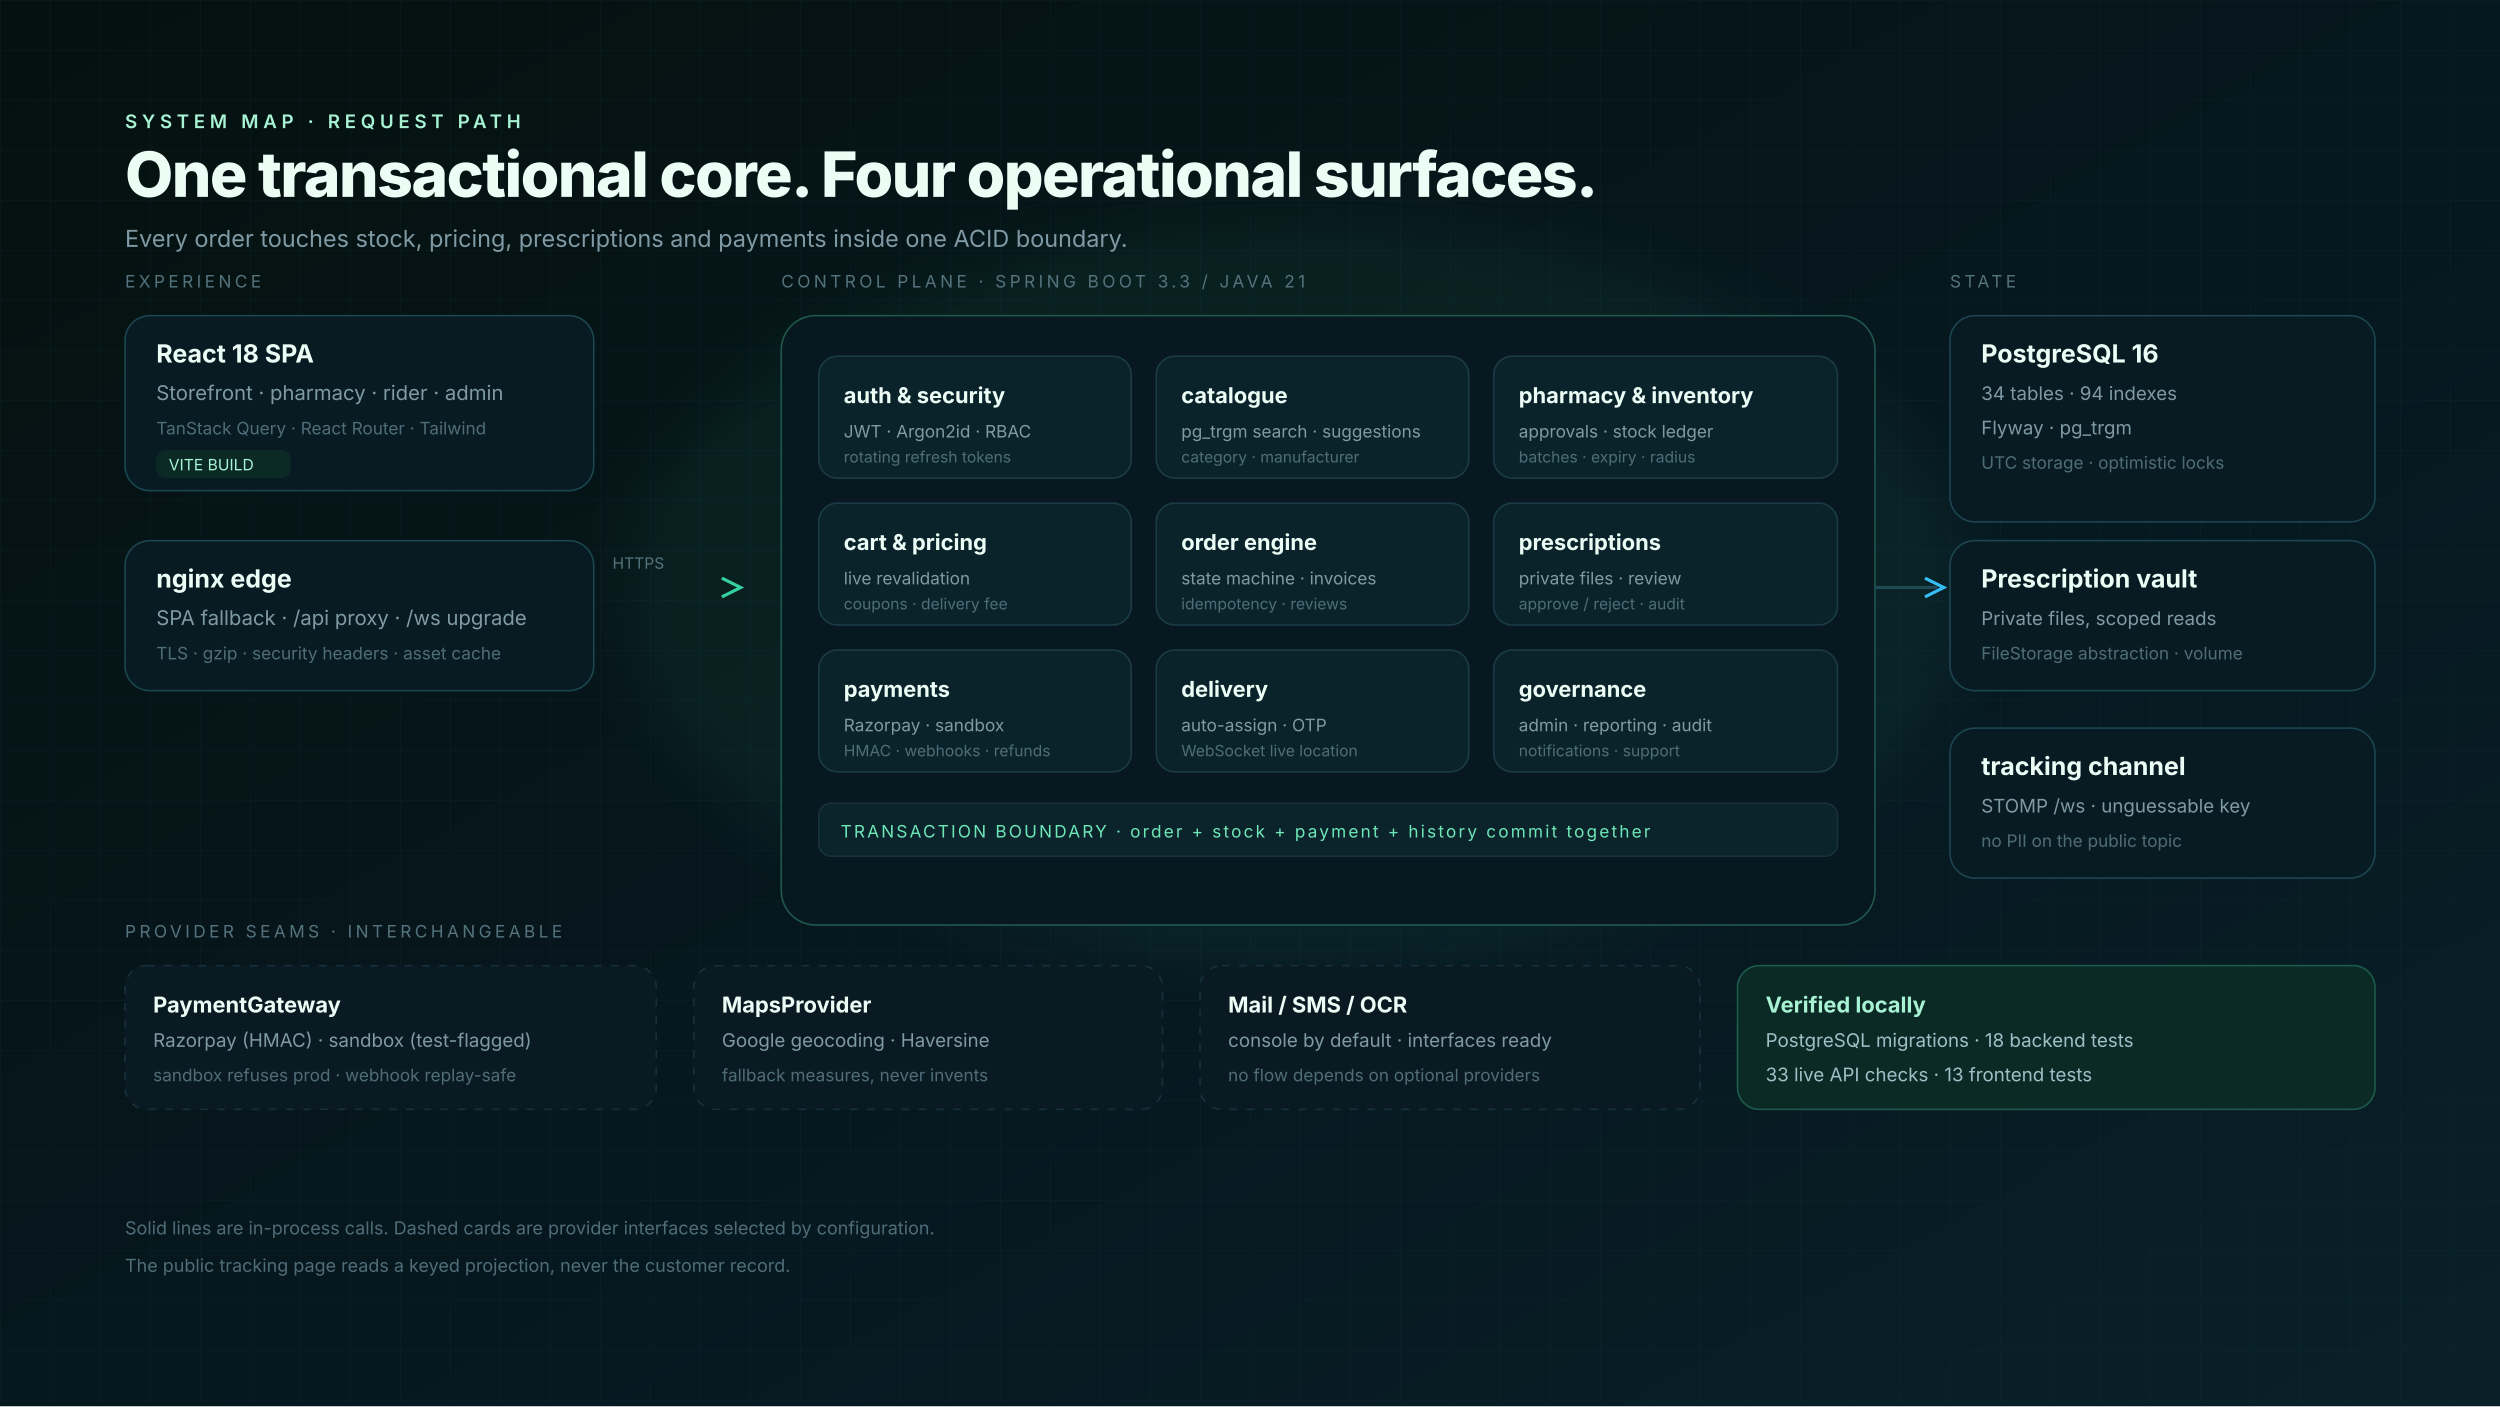
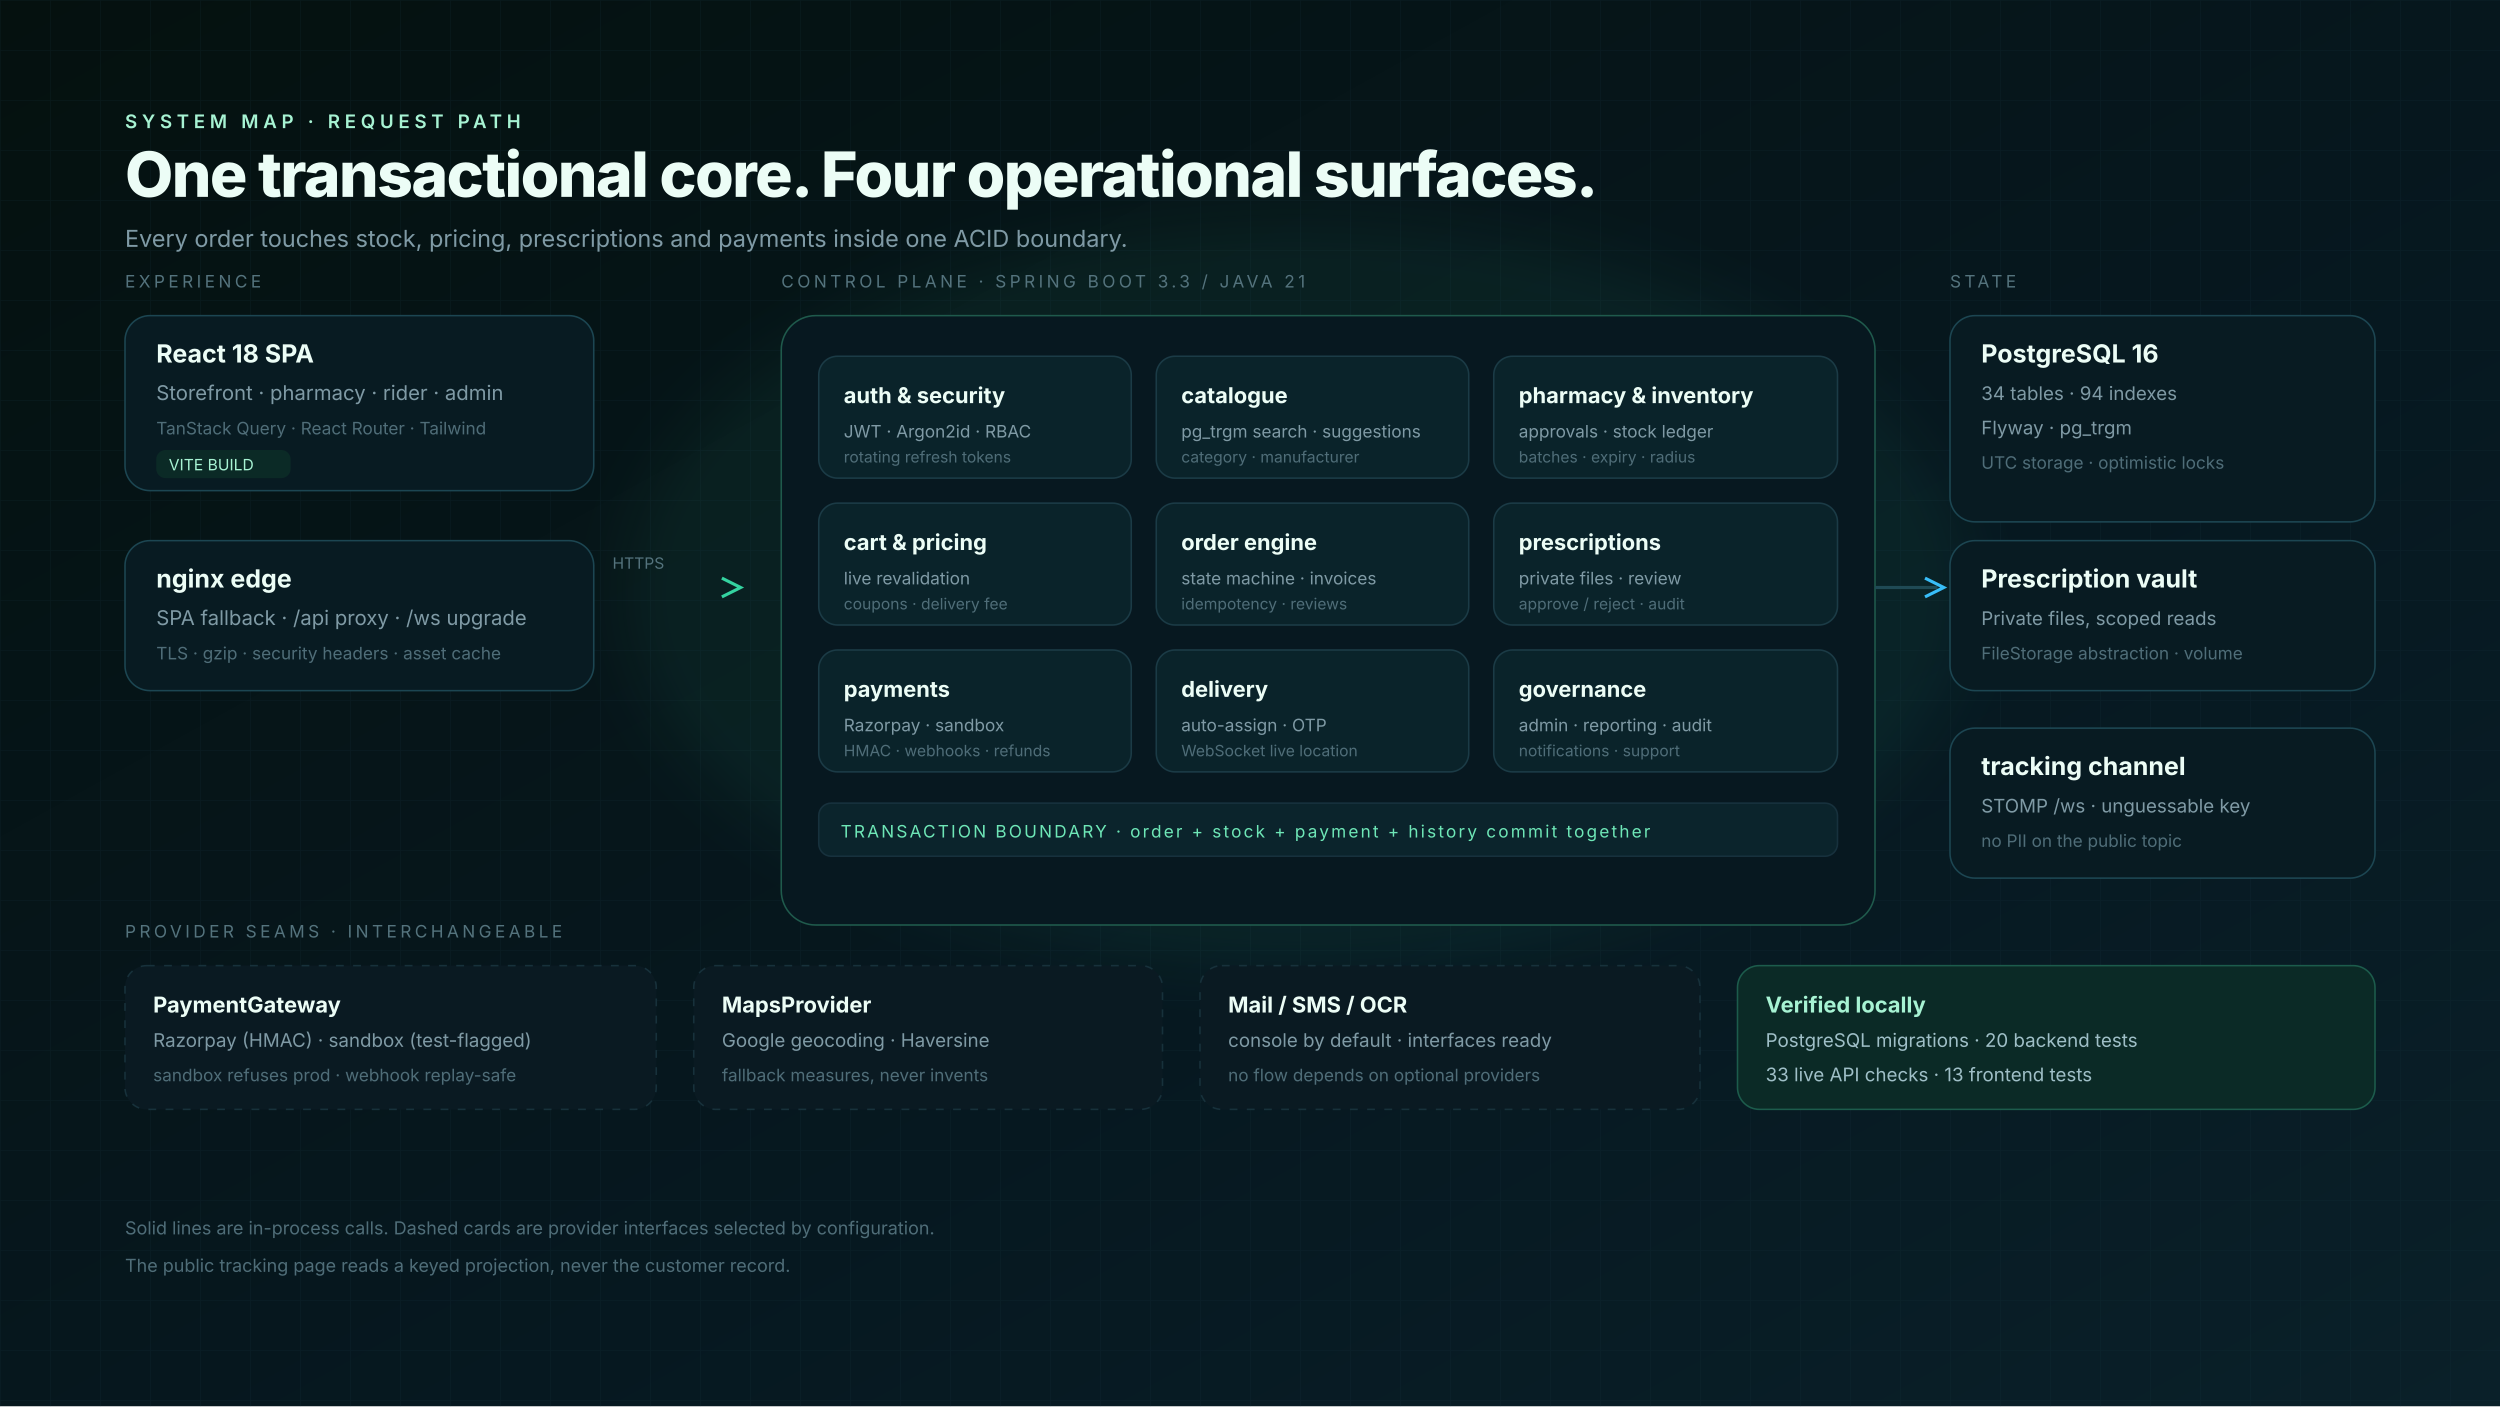
<svg xmlns="http://www.w3.org/2000/svg" width="1600" height="900" viewBox="0 0 1600 900" font-family="Inter, 'Segoe UI', Roboto, sans-serif">
  <defs>
    <linearGradient id="bg" x1="0" y1="0" x2="1" y2="1">
      <stop offset="0" stop-color="#05110f" />
      <stop offset="0.6" stop-color="#061820" />
      <stop offset="1" stop-color="#0a2029" />
    </linearGradient>
    <linearGradient id="edge" x1="0" y1="0" x2="1" y2="0">
      <stop offset="0" stop-color="#34d3a0" stop-opacity="0.5" />
      <stop offset="1" stop-color="#38bdf8" stop-opacity="0.5" />
    </linearGradient>
    <pattern id="grid" width="32" height="32" patternUnits="userSpaceOnUse">
      <path d="M32 0H0V32" fill="none" stroke="#15323c" stroke-width="1" opacity="0.5" />
    </pattern>
    <filter id="blur">
      <feGaussianBlur stdDeviation="18" />
    </filter>
  </defs>
  <rect width="1600" height="900" fill="url(#bg)" />
  <rect width="1600" height="900" fill="url(#grid)" opacity="0.45" />
  <ellipse cx="830" cy="380" rx="430" ry="240" fill="#34d3a0" opacity="0.06" filter="url(#blur)" />
  <g transform="translate(80,64)">
    <text x="0" y="18" fill="#a7f3d3" font-size="12" letter-spacing="3" font-weight="600">SYSTEM MAP · REQUEST PATH</text>
    <text x="0" y="62" fill="#ecfdf6" font-size="40" font-weight="800" letter-spacing="-1">One transactional core. Four operational surfaces.</text>
    <text x="0" y="94" fill="#7f9aa5" font-size="15">Every order touches stock, pricing, prescriptions and payments inside one ACID boundary.</text>
  </g>
  <g font-size="13">
    <g transform="translate(80,184)">
      <text x="0" y="0" fill="#54737d" font-size="11" letter-spacing="2.2">EXPERIENCE</text>
      <rect x="0" y="18" width="300" height="112" rx="16" fill="#081b22" stroke="#1c4652" />
      <text x="20" y="48" fill="#ecfdf6" font-size="16" font-weight="700">React 18 SPA</text>
      <text x="20" y="72" fill="#7f9aa5">Storefront · pharmacy · rider · admin</text>
      <text x="20" y="94" fill="#4f6d78" font-size="11">TanStack Query · React Router · Tailwind</text>
      <rect x="20" y="104" width="86" height="18" rx="6" fill="#0b2a26" />
      <text x="28" y="117" fill="#a7f3d3" font-size="10">VITE BUILD</text>
    </g>
    <g transform="translate(80,346)">
      <rect x="0" y="0" width="300" height="96" rx="16" fill="#081b22" stroke="#1c4652" />
      <text x="20" y="30" fill="#ecfdf6" font-size="16" font-weight="700">nginx edge</text>
      <text x="20" y="54" fill="#7f9aa5">SPA fallback · /api proxy · /ws upgrade</text>
      <text x="20" y="76" fill="#4f6d78" font-size="11">TLS · gzip · security headers · asset cache</text>
    </g>
    <path d="M380 376H470" stroke="url(#edge)" stroke-width="2" />
    <path d="M462 370L474 376L462 382" fill="none" stroke="#34d3a0" stroke-width="2" />
    <text x="392" y="364" fill="#54737d" font-size="10">HTTPS</text>
    <g transform="translate(500,184)">
      <text x="0" y="0" fill="#54737d" font-size="11" letter-spacing="2.2">CONTROL PLANE · SPRING BOOT 3.3 / JAVA 21</text>
      <rect x="0" y="18" width="700" height="390" rx="22" fill="#071820" stroke="#1f5a4c" />
      <g transform="translate(24,44)">
        <g>
          <rect x="0" y="0" width="200" height="78" rx="12" fill="#0a232a" stroke="#1b3b46" />
          <text x="16" y="30" fill="#ecfdf6" font-size="14" font-weight="700">auth &amp; security</text>
          <text x="16" y="52" fill="#7f9aa5" font-size="11">JWT · Argon2id · RBAC</text>
          <text x="16" y="68" fill="#4f6d78" font-size="10">rotating refresh tokens</text>
        </g>
        <g transform="translate(216,0)">
          <rect x="0" y="0" width="200" height="78" rx="12" fill="#0a232a" stroke="#1b3b46" />
          <text x="16" y="30" fill="#ecfdf6" font-size="14" font-weight="700">catalogue</text>
          <text x="16" y="52" fill="#7f9aa5" font-size="11">pg_trgm search · suggestions</text>
          <text x="16" y="68" fill="#4f6d78" font-size="10">category · manufacturer</text>
        </g>
        <g transform="translate(432,0)">
          <rect x="0" y="0" width="220" height="78" rx="12" fill="#0a232a" stroke="#1b3b46" />
          <text x="16" y="30" fill="#ecfdf6" font-size="14" font-weight="700">pharmacy &amp; inventory</text>
          <text x="16" y="52" fill="#7f9aa5" font-size="11">approvals · stock ledger</text>
          <text x="16" y="68" fill="#4f6d78" font-size="10">batches · expiry · radius</text>
        </g>
        <g transform="translate(0,94)">
          <rect x="0" y="0" width="200" height="78" rx="12" fill="#0a232a" stroke="#1b3b46" />
          <text x="16" y="30" fill="#ecfdf6" font-size="14" font-weight="700">cart &amp; pricing</text>
          <text x="16" y="52" fill="#7f9aa5" font-size="11">live revalidation</text>
          <text x="16" y="68" fill="#4f6d78" font-size="10">coupons · delivery fee</text>
        </g>
        <g transform="translate(216,94)">
          <rect x="0" y="0" width="200" height="78" rx="12" fill="#0a232a" stroke="#1b3b46" />
          <text x="16" y="30" fill="#ecfdf6" font-size="14" font-weight="700">order engine</text>
          <text x="16" y="52" fill="#7f9aa5" font-size="11">state machine · invoices</text>
          <text x="16" y="68" fill="#4f6d78" font-size="10">idempotency · reviews</text>
        </g>
        <g transform="translate(432,94)">
          <rect x="0" y="0" width="220" height="78" rx="12" fill="#0a232a" stroke="#1b3b46" />
          <text x="16" y="30" fill="#ecfdf6" font-size="14" font-weight="700">prescriptions</text>
          <text x="16" y="52" fill="#7f9aa5" font-size="11">private files · review</text>
          <text x="16" y="68" fill="#4f6d78" font-size="10">approve / reject · audit</text>
        </g>
        <g transform="translate(0,188)">
          <rect x="0" y="0" width="200" height="78" rx="12" fill="#0a232a" stroke="#1b3b46" />
          <text x="16" y="30" fill="#ecfdf6" font-size="14" font-weight="700">payments</text>
          <text x="16" y="52" fill="#7f9aa5" font-size="11">Razorpay · sandbox</text>
          <text x="16" y="68" fill="#4f6d78" font-size="10">HMAC · webhooks · refunds</text>
        </g>
        <g transform="translate(216,188)">
          <rect x="0" y="0" width="200" height="78" rx="12" fill="#0a232a" stroke="#1b3b46" />
          <text x="16" y="30" fill="#ecfdf6" font-size="14" font-weight="700">delivery</text>
          <text x="16" y="52" fill="#7f9aa5" font-size="11">auto-assign · OTP</text>
          <text x="16" y="68" fill="#4f6d78" font-size="10">WebSocket live location</text>
        </g>
        <g transform="translate(432,188)">
          <rect x="0" y="0" width="220" height="78" rx="12" fill="#0a232a" stroke="#1b3b46" />
          <text x="16" y="30" fill="#ecfdf6" font-size="14" font-weight="700">governance</text>
          <text x="16" y="52" fill="#7f9aa5" font-size="11">admin · reporting · audit</text>
          <text x="16" y="68" fill="#4f6d78" font-size="10">notifications · support</text>
        </g>
      </g>
      <g transform="translate(24,330)">
        <rect x="0" y="0" width="652" height="34" rx="8" fill="#0b242c" stroke="#17313d" />
        <text x="14" y="22" fill="#6ee7b7" font-size="11" letter-spacing="1.4">TRANSACTION BOUNDARY · order + stock + payment + history commit together</text>
      </g>
    </g>
    <path d="M1200 376H1240" stroke="#1f4a55" stroke-width="2" />
    <path d="M1232 370L1244 376L1232 382" fill="none" stroke="#38bdf8" stroke-width="2" />
    <g transform="translate(1248,184)">
      <text x="0" y="0" fill="#54737d" font-size="11" letter-spacing="2.2">STATE</text>
      <rect x="0" y="18" width="272" height="132" rx="16" fill="#081b22" stroke="#1c4652" />
      <text x="20" y="48" fill="#ecfdf6" font-size="16" font-weight="700">PostgreSQL 16</text>
      <text x="20" y="72" fill="#7f9aa5" font-size="12">34 tables · 94 indexes</text>
      <text x="20" y="94" fill="#7f9aa5" font-size="12">Flyway · pg_trgm</text>
      <text x="20" y="116" fill="#4f6d78" font-size="11">UTC storage · optimistic locks</text>
    </g>
    <g transform="translate(1248,346)">
      <rect x="0" y="0" width="272" height="96" rx="16" fill="#081b22" stroke="#1c4652" />
      <text x="20" y="30" fill="#ecfdf6" font-size="16" font-weight="700">Prescription vault</text>
      <text x="20" y="54" fill="#7f9aa5" font-size="12">Private files, scoped reads</text>
      <text x="20" y="76" fill="#4f6d78" font-size="11">FileStorage abstraction · volume</text>
    </g>
    <g transform="translate(1248,466)">
      <rect x="0" y="0" width="272" height="96" rx="16" fill="#081b22" stroke="#1c4652" />
      <text x="20" y="30" fill="#ecfdf6" font-size="16" font-weight="700">tracking channel</text>
      <text x="20" y="54" fill="#7f9aa5" font-size="12">STOMP /ws · unguessable key</text>
      <text x="20" y="76" fill="#4f6d78" font-size="11">no PII on the public topic</text>
    </g>
    <g transform="translate(80,600)">
      <text x="0" y="0" fill="#54737d" font-size="11" letter-spacing="2.2">PROVIDER SEAMS · INTERCHANGEABLE</text>
      <g transform="translate(0,18)">
        <rect x="0" y="0" width="340" height="92" rx="14" fill="#0a1a22" stroke="#17313b" stroke-dasharray="5 6" />
        <text x="18" y="30" fill="#ecfdf6" font-size="14" font-weight="700">PaymentGateway</text>
        <text x="18" y="52" fill="#7f9aa5" font-size="12">Razorpay (HMAC) · sandbox (test-flagged)</text>
        <text x="18" y="74" fill="#4f6d78" font-size="11">sandbox refuses prod · webhook replay-safe</text>
      </g>
      <g transform="translate(364,18)">
        <rect x="0" y="0" width="300" height="92" rx="14" fill="#0a1a22" stroke="#17313b" stroke-dasharray="5 6" />
        <text x="18" y="30" fill="#ecfdf6" font-size="14" font-weight="700">MapsProvider</text>
        <text x="18" y="52" fill="#7f9aa5" font-size="12">Google geocoding · Haversine</text>
        <text x="18" y="74" fill="#4f6d78" font-size="11">fallback measures, never invents</text>
      </g>
      <g transform="translate(688,18)">
        <rect x="0" y="0" width="320" height="92" rx="14" fill="#0a1a22" stroke="#17313b" stroke-dasharray="5 6" />
        <text x="18" y="30" fill="#ecfdf6" font-size="14" font-weight="700">Mail / SMS / OCR</text>
        <text x="18" y="52" fill="#7f9aa5" font-size="12">console by default · interfaces ready</text>
        <text x="18" y="74" fill="#4f6d78" font-size="11">no flow depends on optional providers</text>
      </g>
      <g transform="translate(1032,18)">
        <rect x="0" y="0" width="408" height="92" rx="14" fill="#0b2a26" stroke="#1c5c4c" />
        <text x="18" y="30" fill="#a7f3d3" font-size="14" font-weight="700">Verified locally</text>
-         <text x="18" y="52" fill="#9fbfc7" font-size="12">PostgreSQL migrations · 18 backend tests</text>
+         <text x="18" y="52" fill="#9fbfc7" font-size="12">PostgreSQL migrations · 20 backend tests</text>
        <text x="18" y="74" fill="#9fbfc7" font-size="12">33 live API checks · 13 frontend tests</text>
      </g>
    </g>
    <text x="80" y="790" fill="#4f6d78" font-size="11.5">Solid lines are in-process calls. Dashed cards are provider interfaces selected by configuration.</text>
    <text x="80" y="814" fill="#4f6d78" font-size="11.5">The public tracking page reads a keyed projection, never the customer record.</text>
  </g>
</svg>
